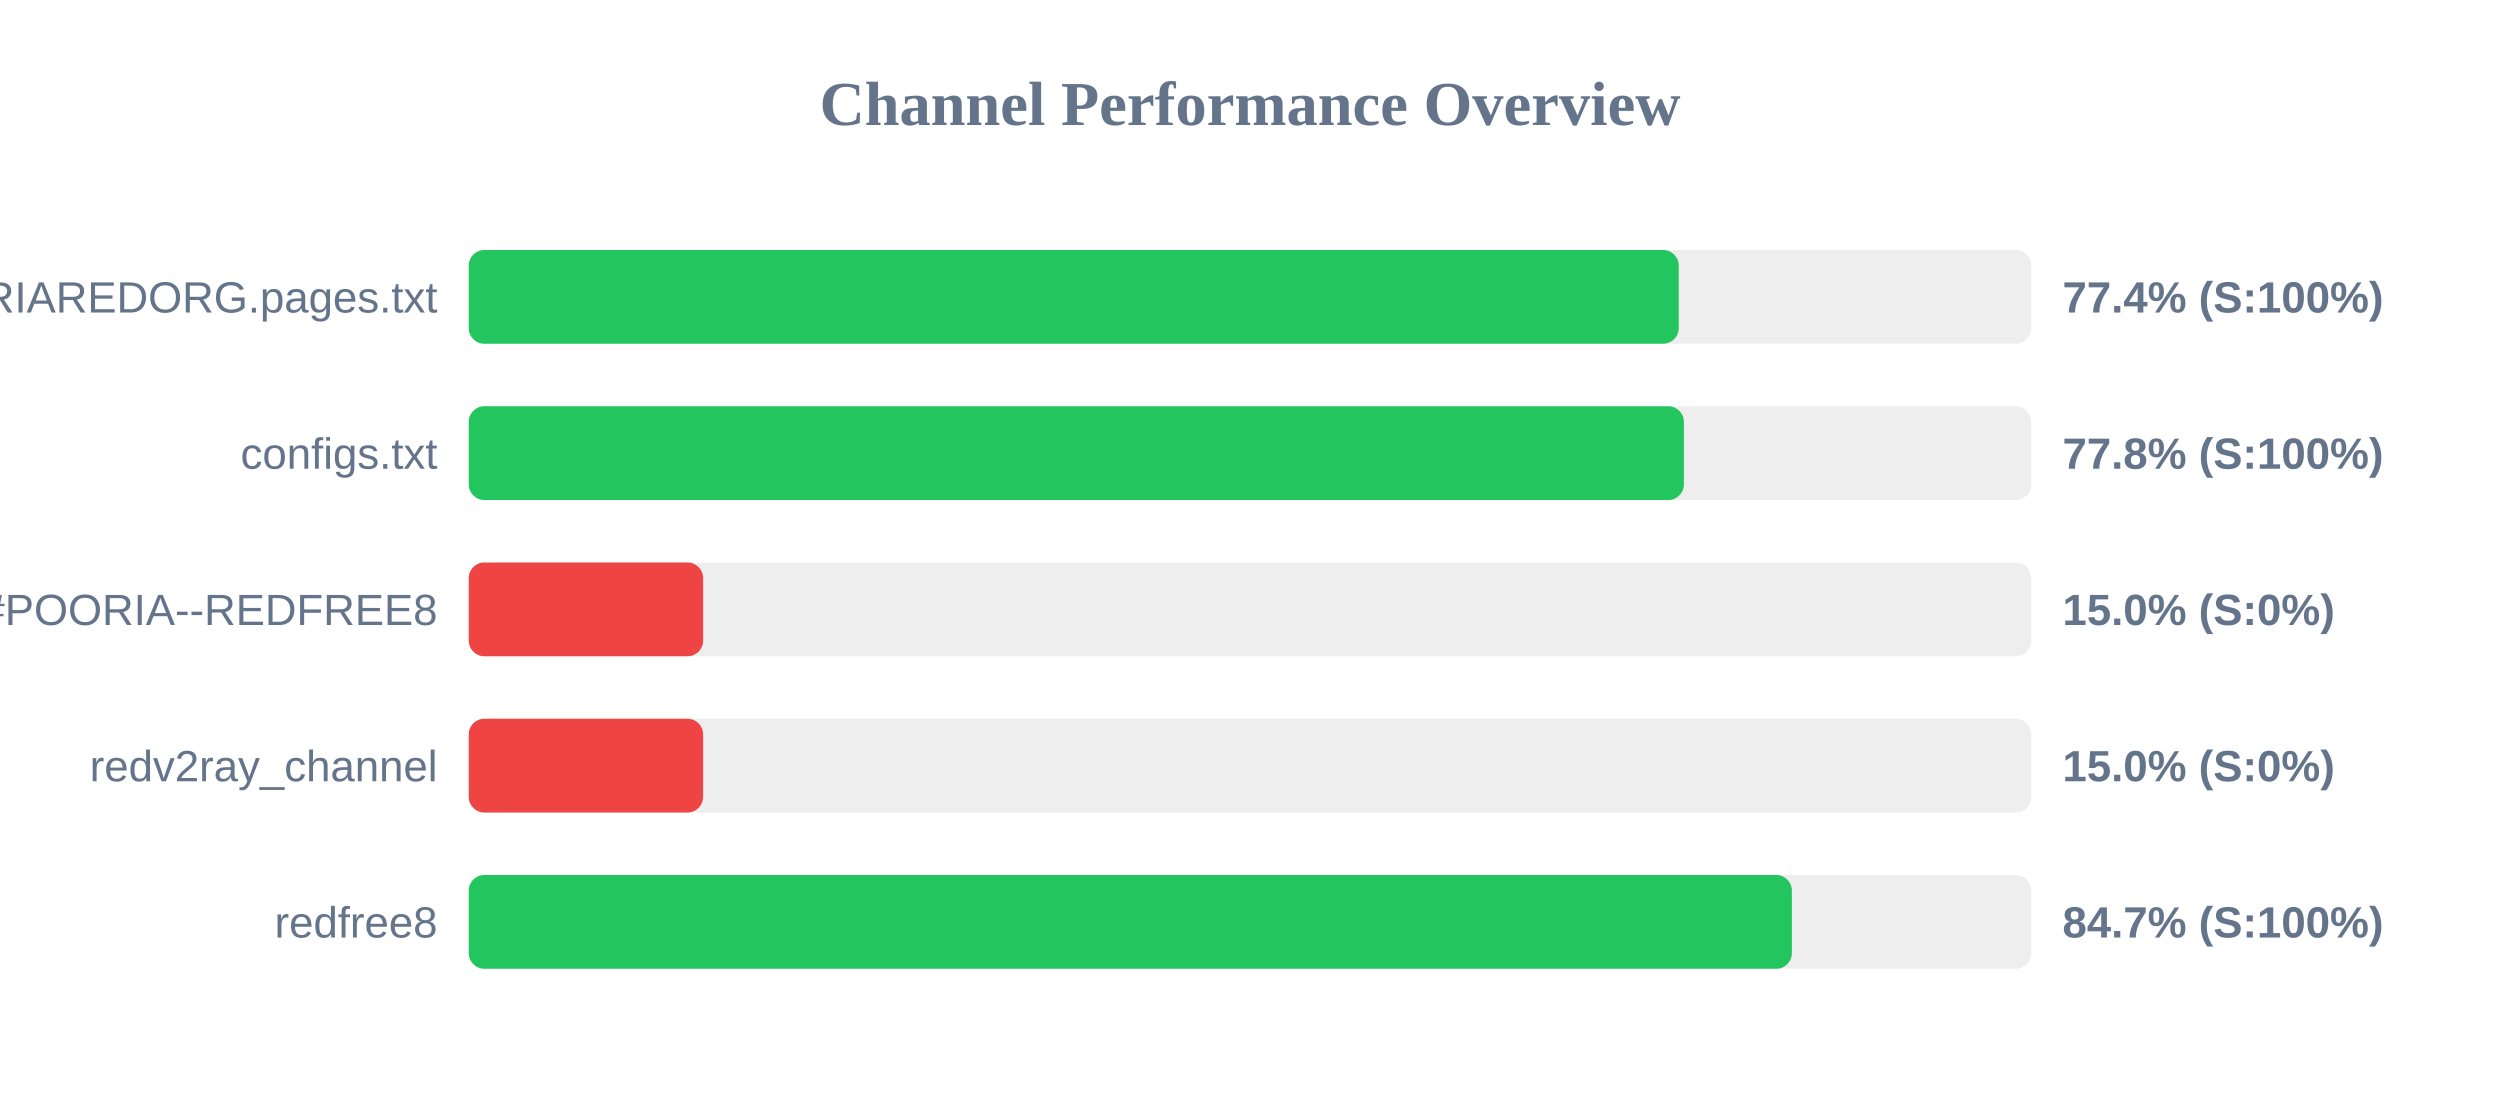
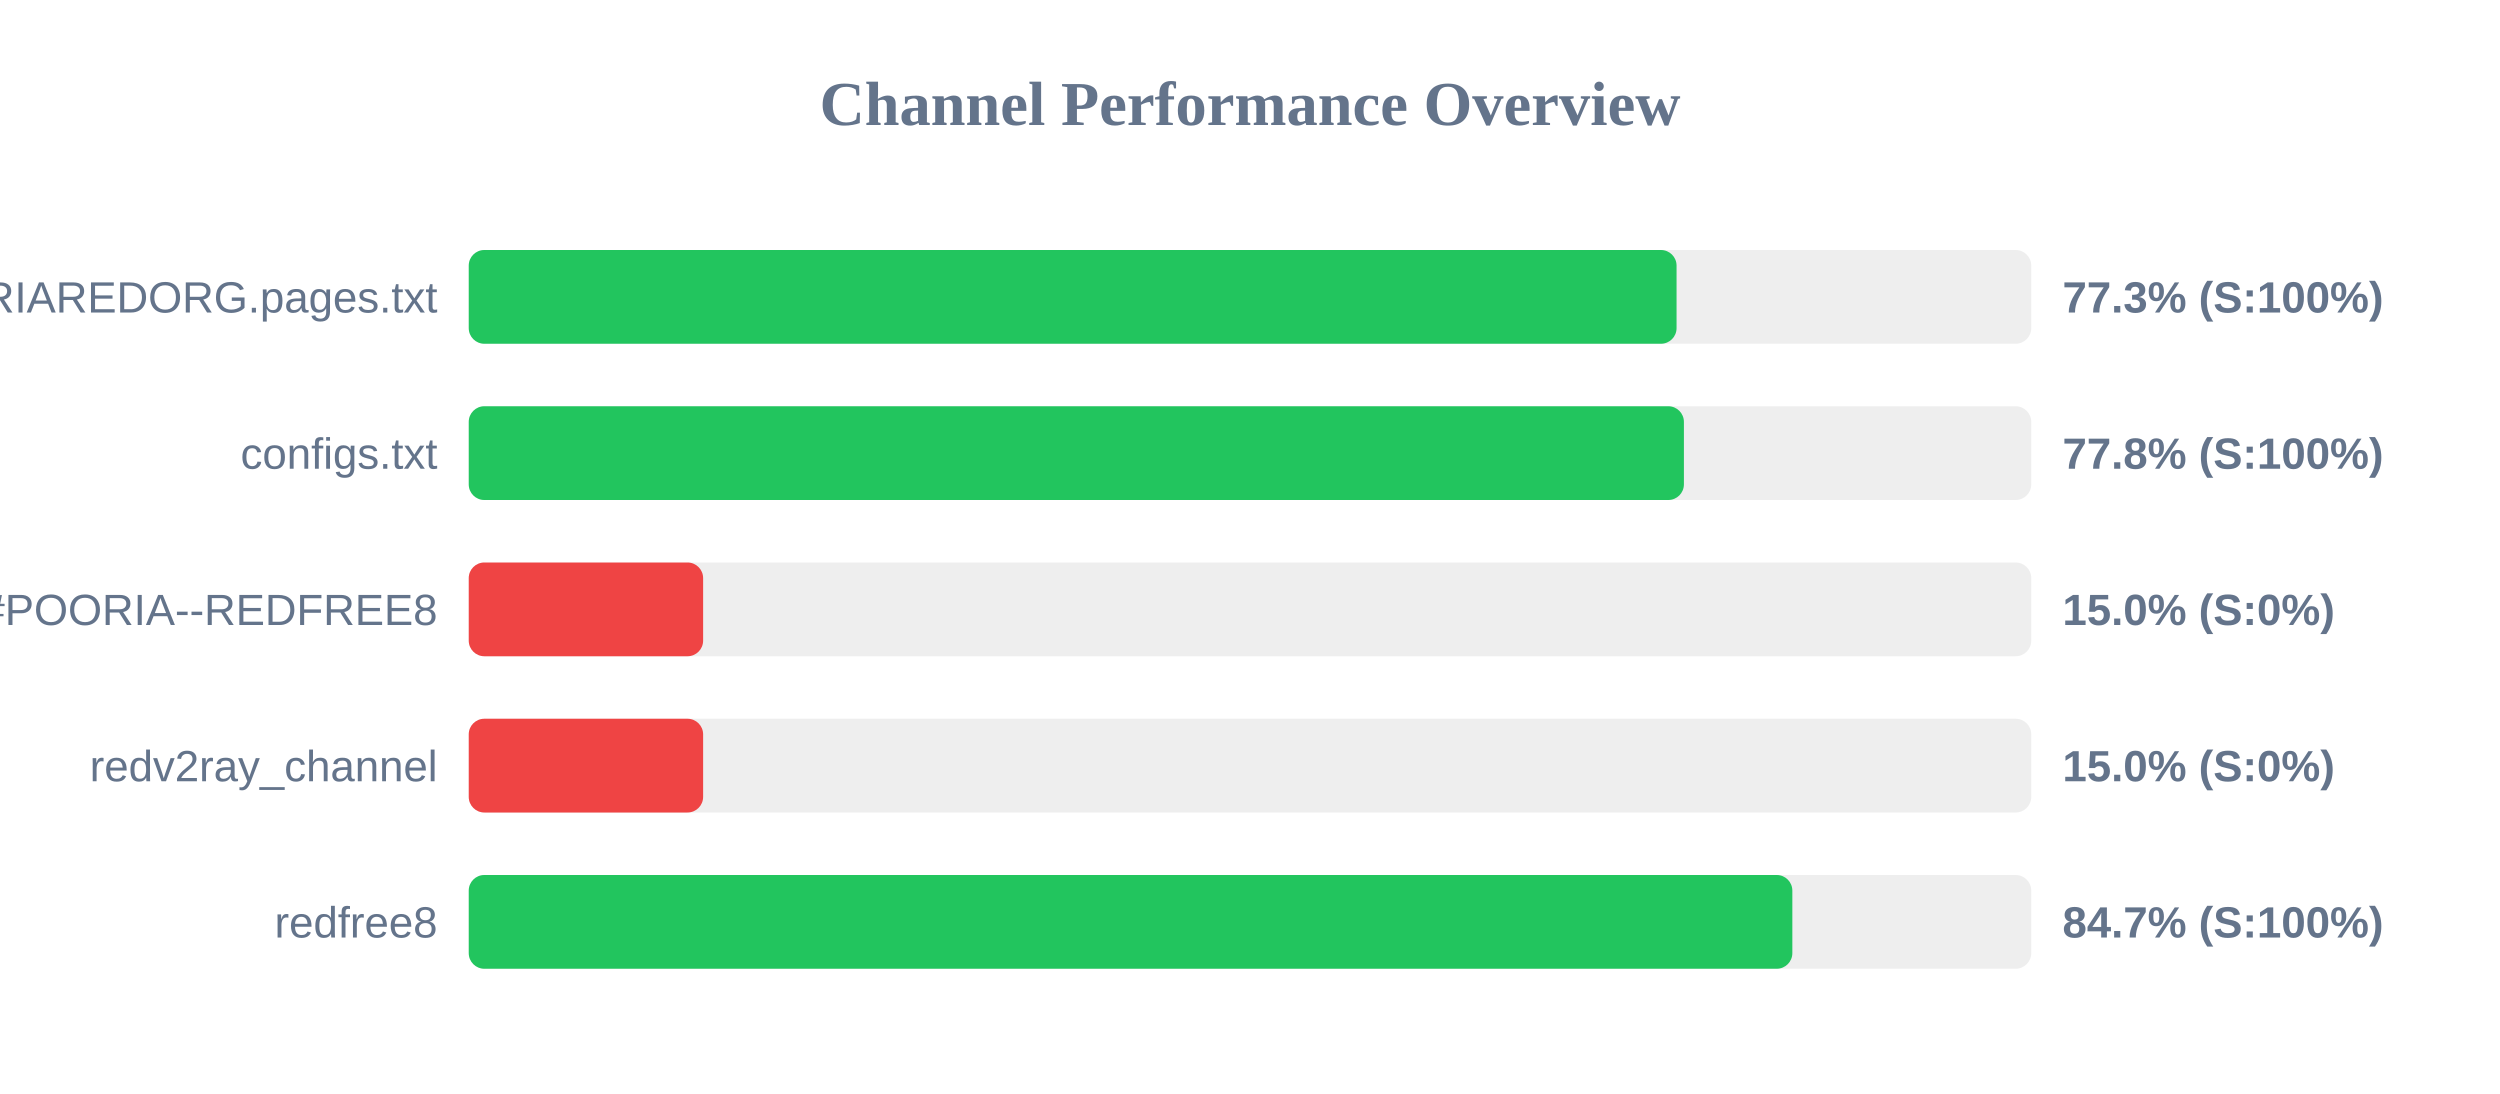
<svg xmlns="http://www.w3.org/2000/svg" width="800" height="350" version="1.1">
  <style>
        .row { font: 14px Arial; fill: #64748b; }
        .score { font: bold 14px Arial; fill: #64748b; }
    </style>
  <text x="400" y="40" text-anchor="middle" font-size="20px" font-weight="bold" fill="#64748b">Channel Performance Overview</text>
  <rect x="150" y="80" width="500" height="30" fill="#eee" rx="5" />
-   <rect x="150" y="80" width="387.2" height="30" fill="#22c55e" rx="5" />
+   <rect x="150" y="80" width="386.5" height="30" fill="#22c55e" rx="5" />
  <text x="140" y="100" text-anchor="end" class="row">POORIAREDORG.pages.txt</text>
-   <text x="660" y="100" text-anchor="start" class="score">77.4% (S:100%)</text>
+   <text x="660" y="100" text-anchor="start" class="score">77.3% (S:100%)</text>
  <rect x="150" y="130" width="500" height="30" fill="#eee" rx="5" />
  <rect x="150" y="130" width="388.85" height="30" fill="#22c55e" rx="5" />
  <text x="140" y="150" text-anchor="end" class="row">configs.txt</text>
  <text x="660" y="150" text-anchor="start" class="score">77.8% (S:100%)</text>
  <rect x="150" y="180" width="500" height="30" fill="#eee" rx="5" />
  <rect x="150" y="180" width="75.0" height="30" fill="#ef4444" rx="5" />
  <text x="140" y="200" text-anchor="end" class="row">POORIA--REDFREE8.txt#POORIA--REDFREE8</text>
  <text x="660" y="200" text-anchor="start" class="score">15.0% (S:0%)</text>
  <rect x="150" y="230" width="500" height="30" fill="#eee" rx="5" />
  <rect x="150" y="230" width="75.0" height="30" fill="#ef4444" rx="5" />
  <text x="140" y="250" text-anchor="end" class="row">redv2ray_channel</text>
  <text x="660" y="250" text-anchor="start" class="score">15.0% (S:0%)</text>
  <rect x="150" y="280" width="500" height="30" fill="#eee" rx="5" />
-   <rect x="150" y="280" width="423.4" height="30" fill="#22c55e" rx="5" />
+   <rect x="150" y="280" width="423.55" height="30" fill="#22c55e" rx="5" />
  <text x="140" y="300" text-anchor="end" class="row">redfree8</text>
  <text x="660" y="300" text-anchor="start" class="score">84.7% (S:100%)</text>
</svg>
